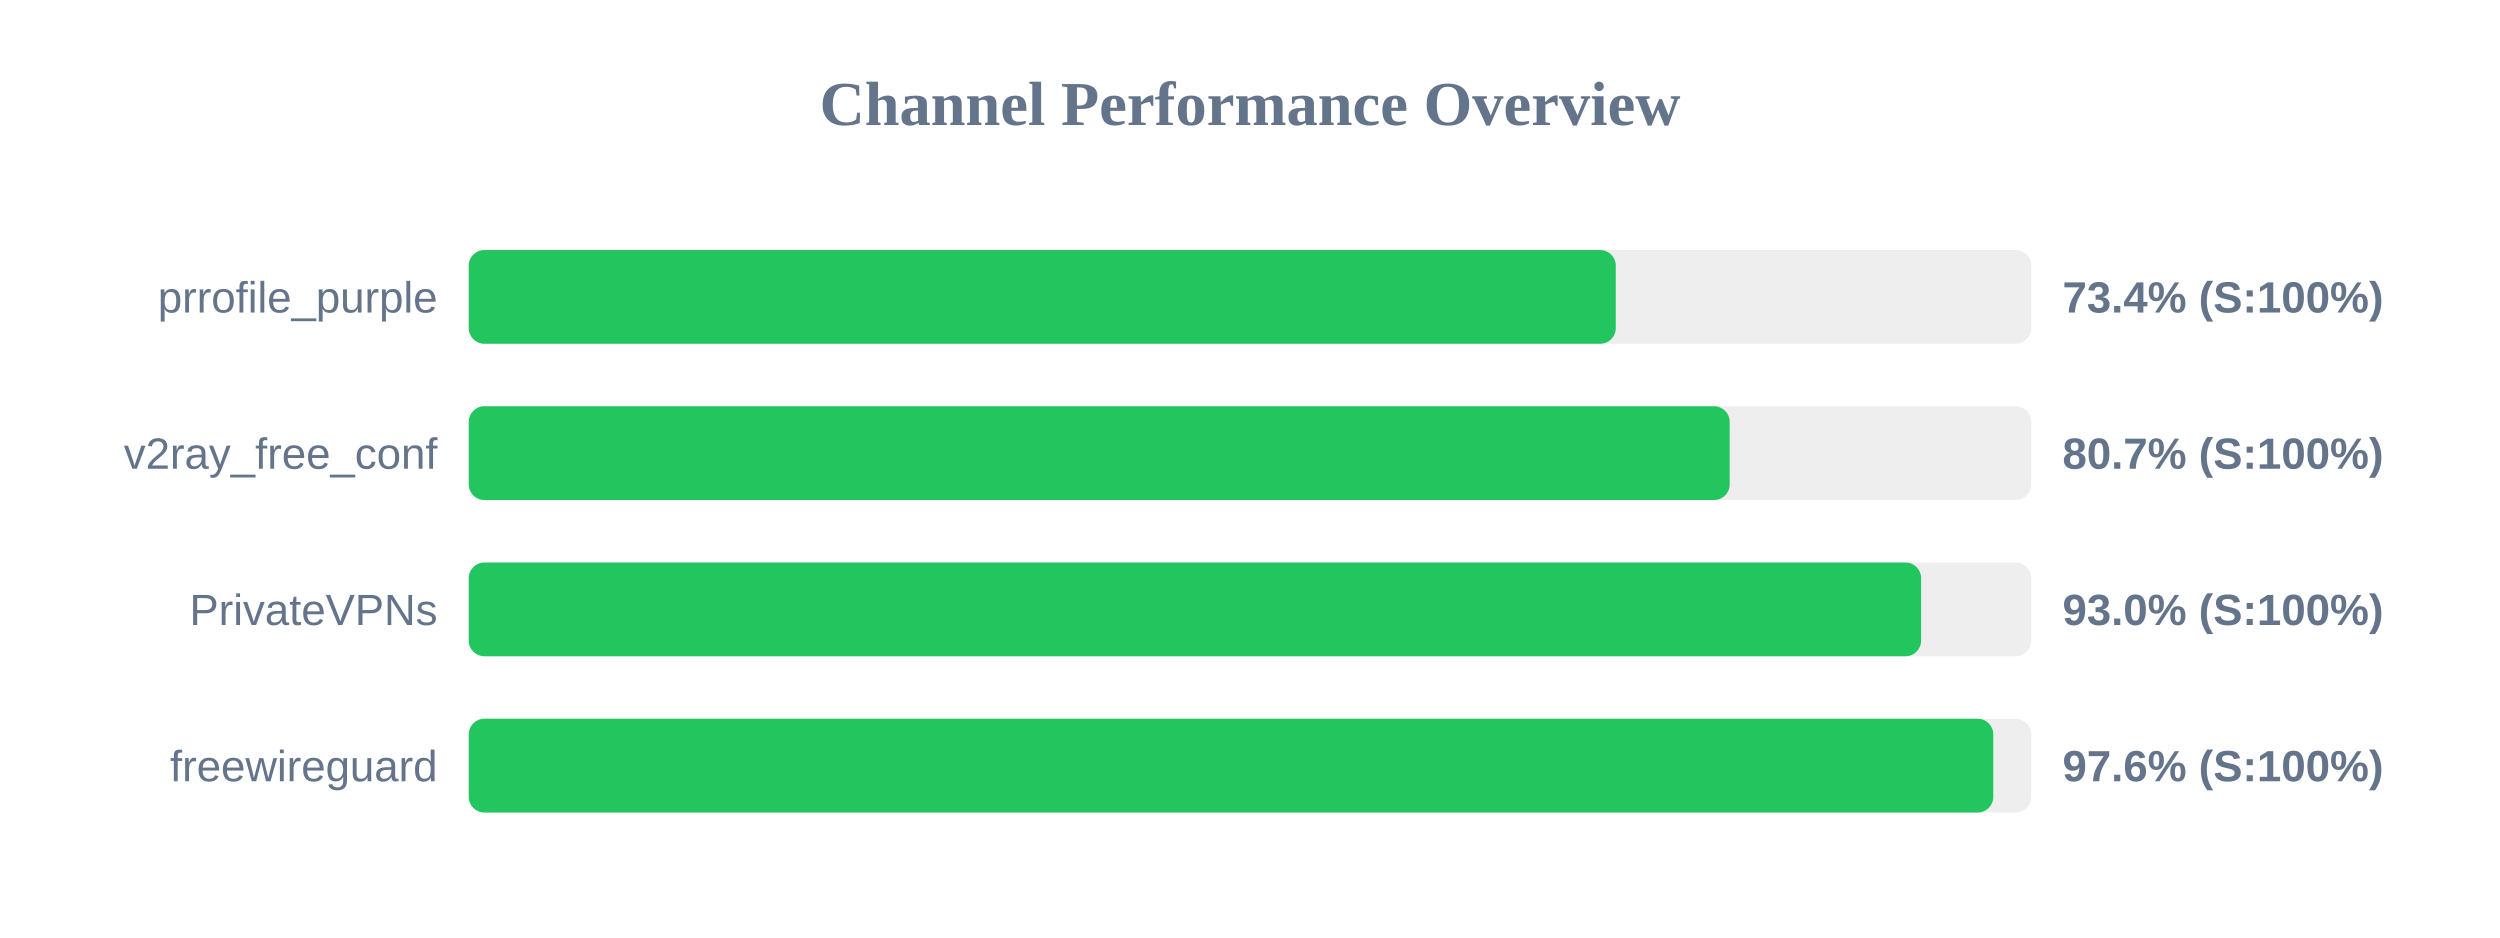
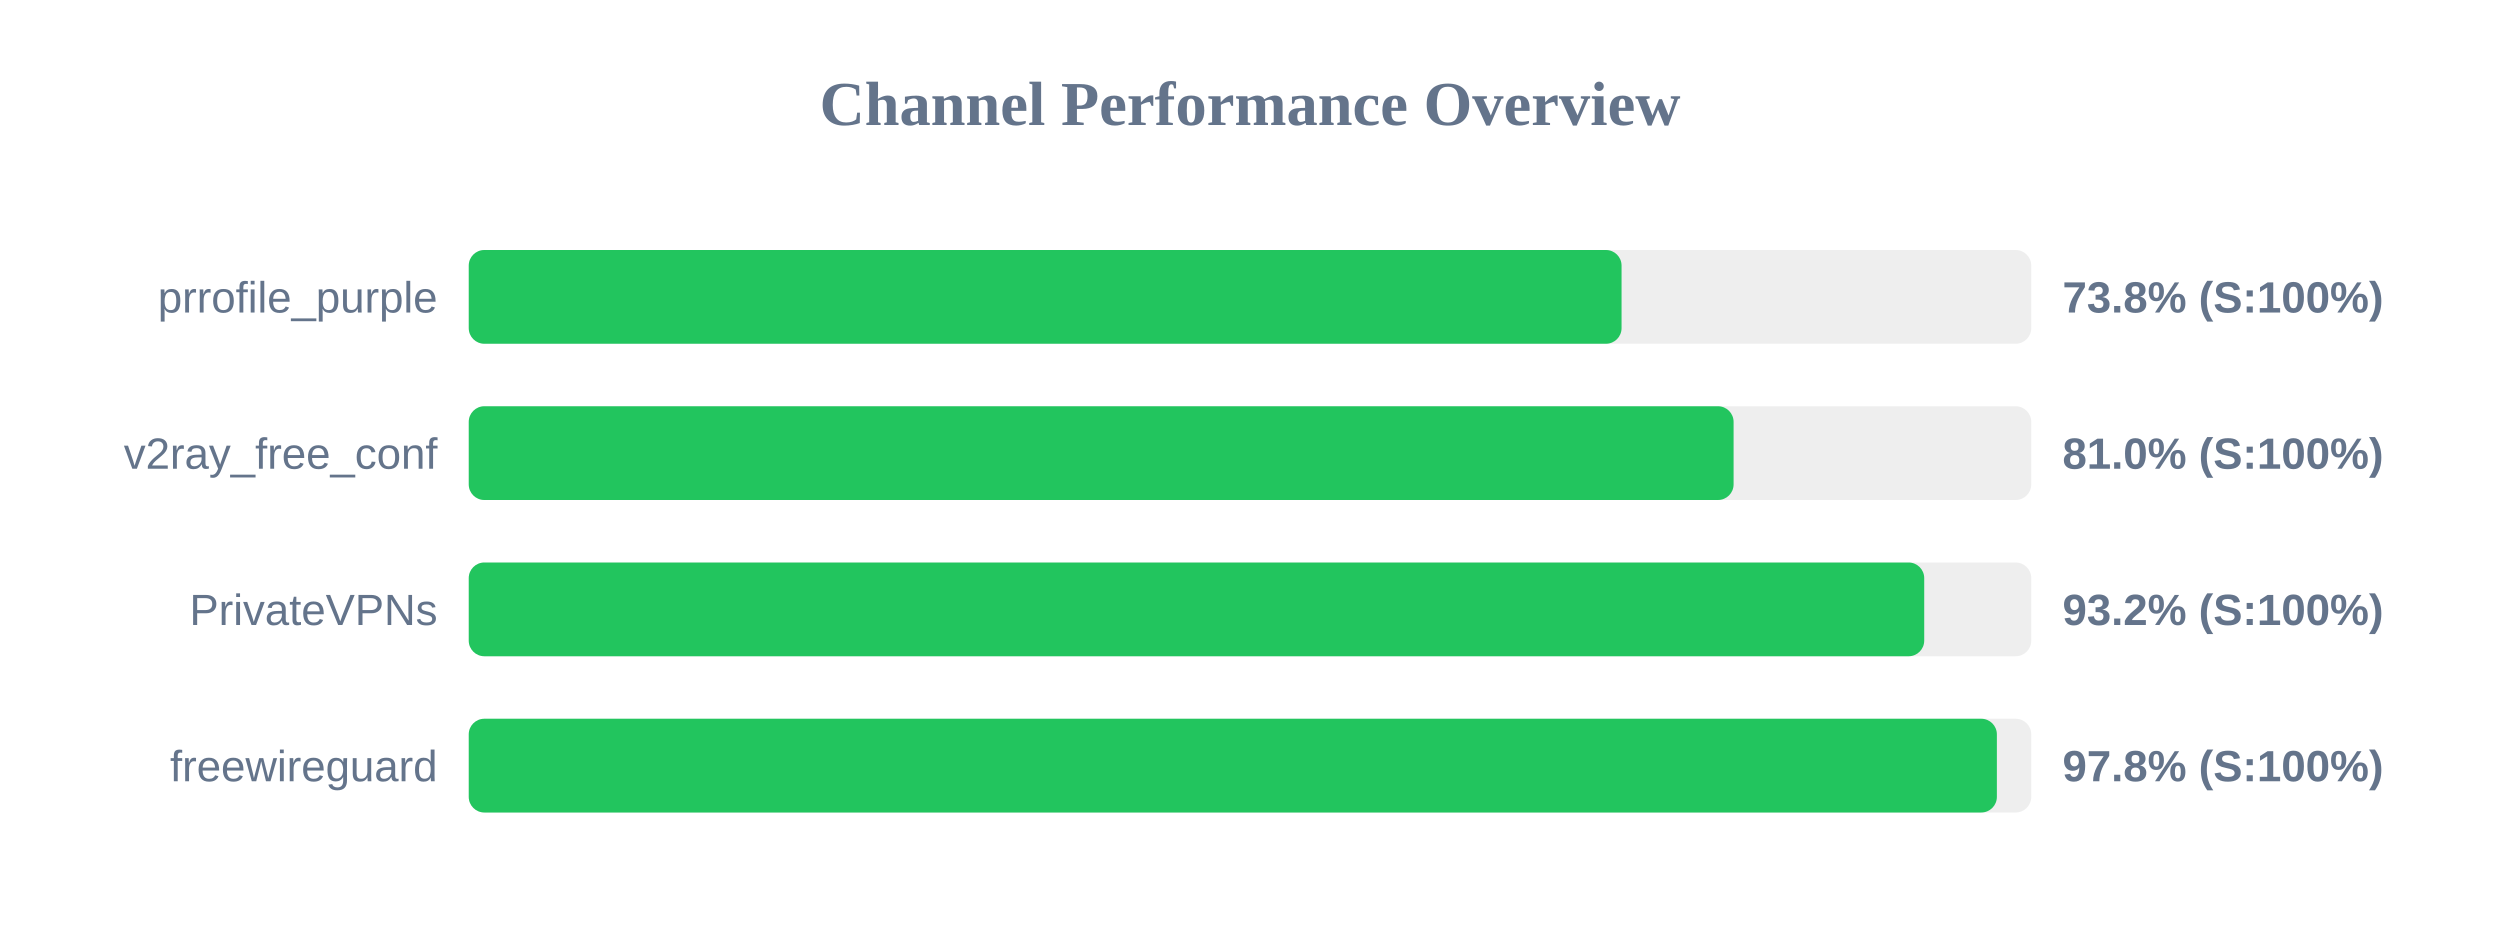
<svg xmlns="http://www.w3.org/2000/svg" width="800" height="300" version="1.1">
  <style>
        .row { font: 14px Arial; fill: #64748b; }
        .score { font: bold 14px Arial; fill: #64748b; }
    </style>
  <text x="400" y="40" text-anchor="middle" font-size="20px" font-weight="bold" fill="#64748b">Channel Performance Overview</text>
  <rect x="150" y="80" width="500" height="30" fill="#eee" rx="5" />
-   <rect x="150" y="80" width="367.05" height="30" fill="#22c55e" rx="5" />
+   <rect x="150" y="80" width="368.9" height="30" fill="#22c55e" rx="5" />
  <text x="140" y="100" text-anchor="end" class="row">prrofile_purple</text>
-   <text x="660" y="100" text-anchor="start" class="score">73.4% (S:100%)</text>
+   <text x="660" y="100" text-anchor="start" class="score">73.8% (S:100%)</text>
  <rect x="150" y="130" width="500" height="30" fill="#eee" rx="5" />
-   <rect x="150" y="130" width="403.5" height="30" fill="#22c55e" rx="5" />
+   <rect x="150" y="130" width="404.75" height="30" fill="#22c55e" rx="5" />
  <text x="140" y="150" text-anchor="end" class="row">v2ray_free_conf</text>
-   <text x="660" y="150" text-anchor="start" class="score">80.7% (S:100%)</text>
+   <text x="660" y="150" text-anchor="start" class="score">81.0% (S:100%)</text>
  <rect x="150" y="180" width="500" height="30" fill="#eee" rx="5" />
-   <rect x="150" y="180" width="464.75" height="30" fill="#22c55e" rx="5" />
+   <rect x="150" y="180" width="465.75" height="30" fill="#22c55e" rx="5" />
  <text x="140" y="200" text-anchor="end" class="row">PrivateVPNs</text>
-   <text x="660" y="200" text-anchor="start" class="score">93.0% (S:100%)</text>
+   <text x="660" y="200" text-anchor="start" class="score">93.2% (S:100%)</text>
  <rect x="150" y="230" width="500" height="30" fill="#eee" rx="5" />
-   <rect x="150" y="230" width="487.85" height="30" fill="#22c55e" rx="5" />
+   <rect x="150" y="230" width="489.0" height="30" fill="#22c55e" rx="5" />
  <text x="140" y="250" text-anchor="end" class="row">freewireguard</text>
-   <text x="660" y="250" text-anchor="start" class="score">97.6% (S:100%)</text>
+   <text x="660" y="250" text-anchor="start" class="score">97.8% (S:100%)</text>
</svg>
